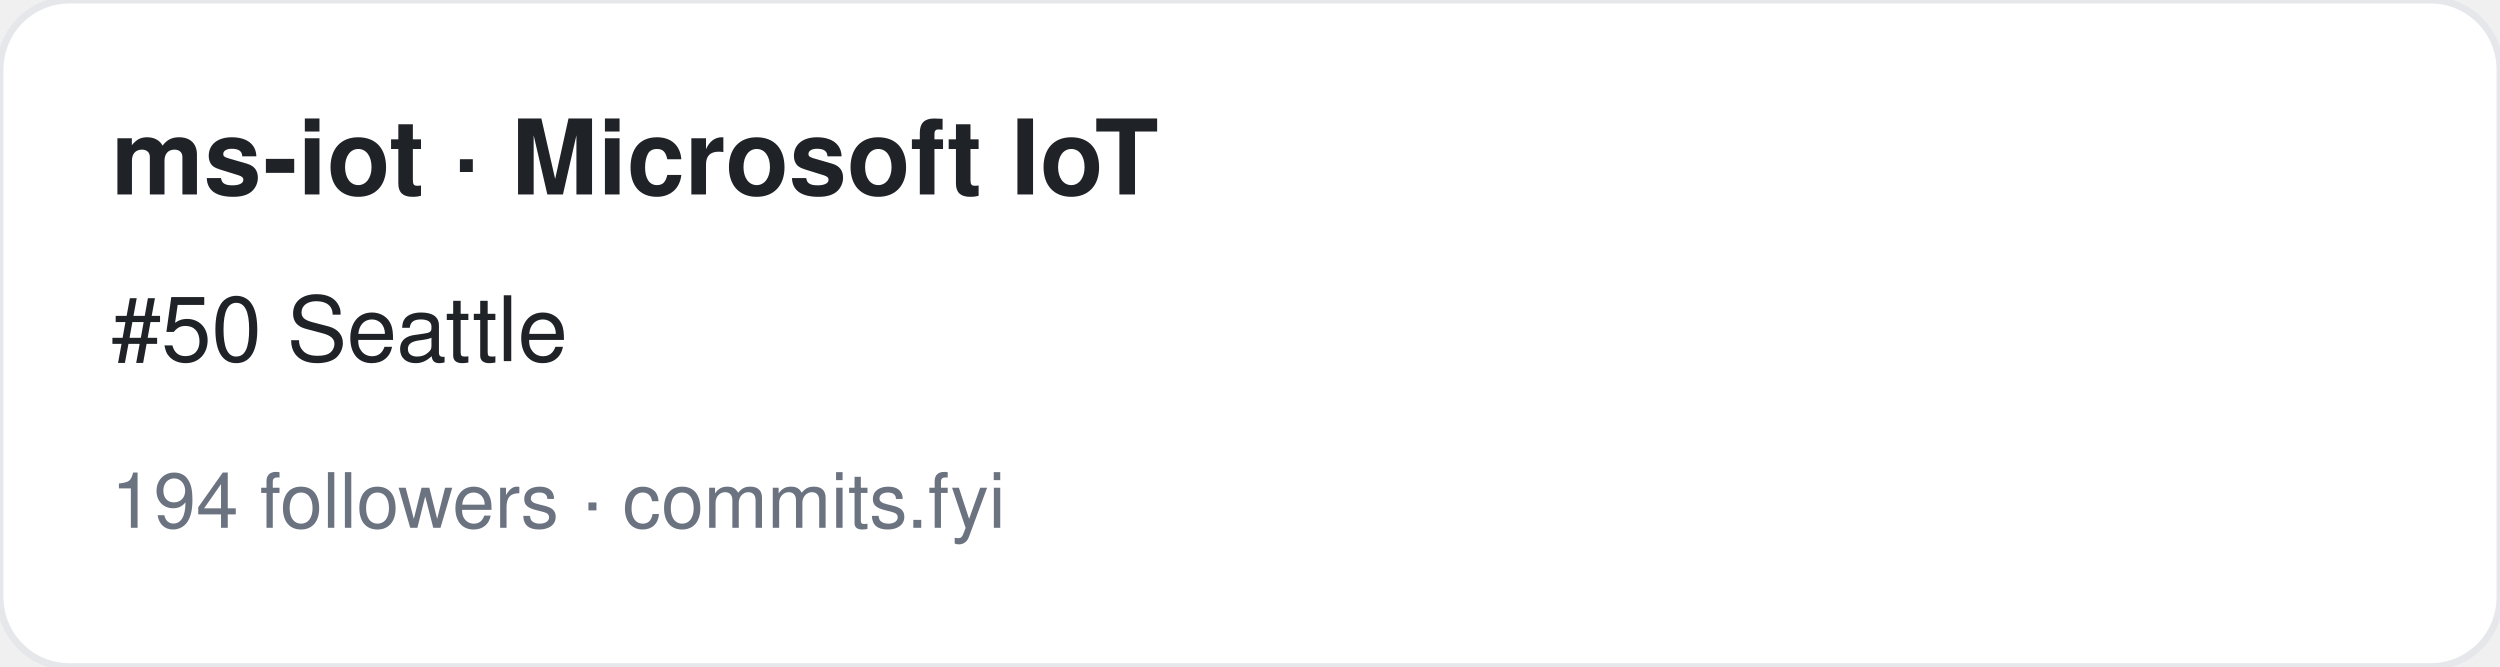
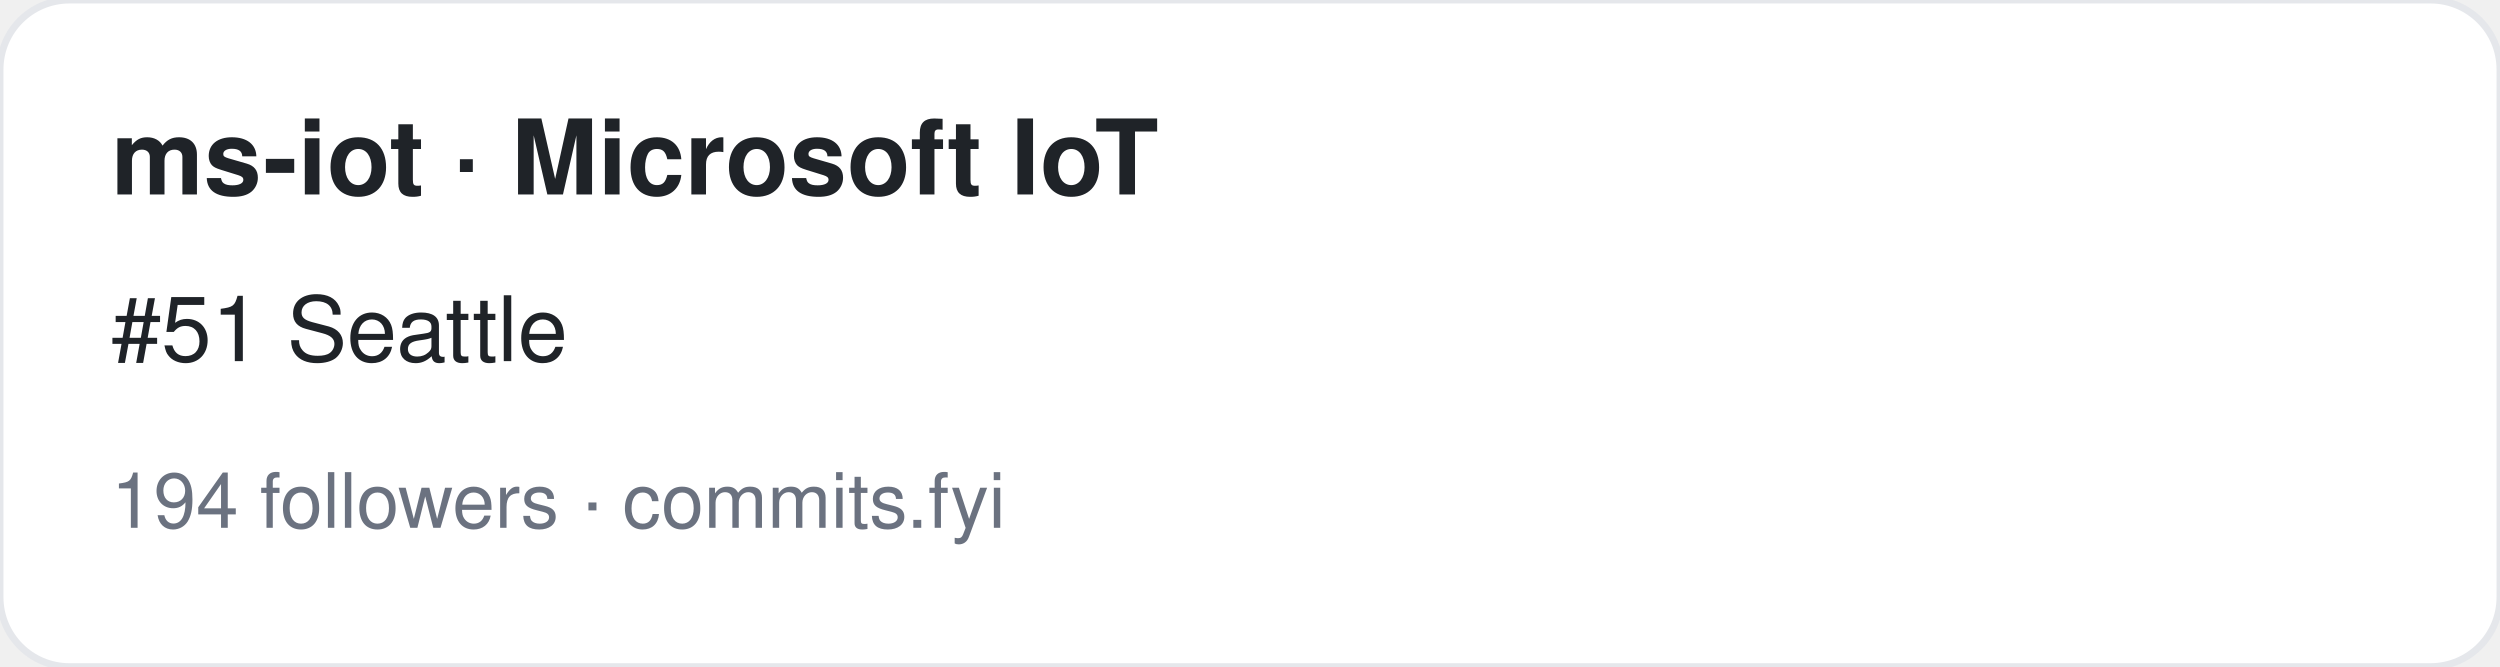
<svg xmlns="http://www.w3.org/2000/svg" width="360" height="96" viewBox="0 0 360 96" font-family="-apple-system,BlinkMacSystemFont,Segoe UI,Helvetica,Arial,sans-serif">
  <rect width="360" height="96" rx="10" fill="#ffffff" stroke="#e5e7eb" />
  <text x="16" y="28" font-size="15" font-weight="700" fill="#1f2328">ms-iot · Microsoft IoT</text>
-   <text x="16" y="52" font-size="13" fill="#1f2328">#50 Seattle</text>
+   <text x="16" y="52" font-size="13" fill="#1f2328">#51 Seattle</text>
  <text x="16" y="76" font-size="11" fill="#6b7280">194 followers · commits.fyi</text>
</svg>
